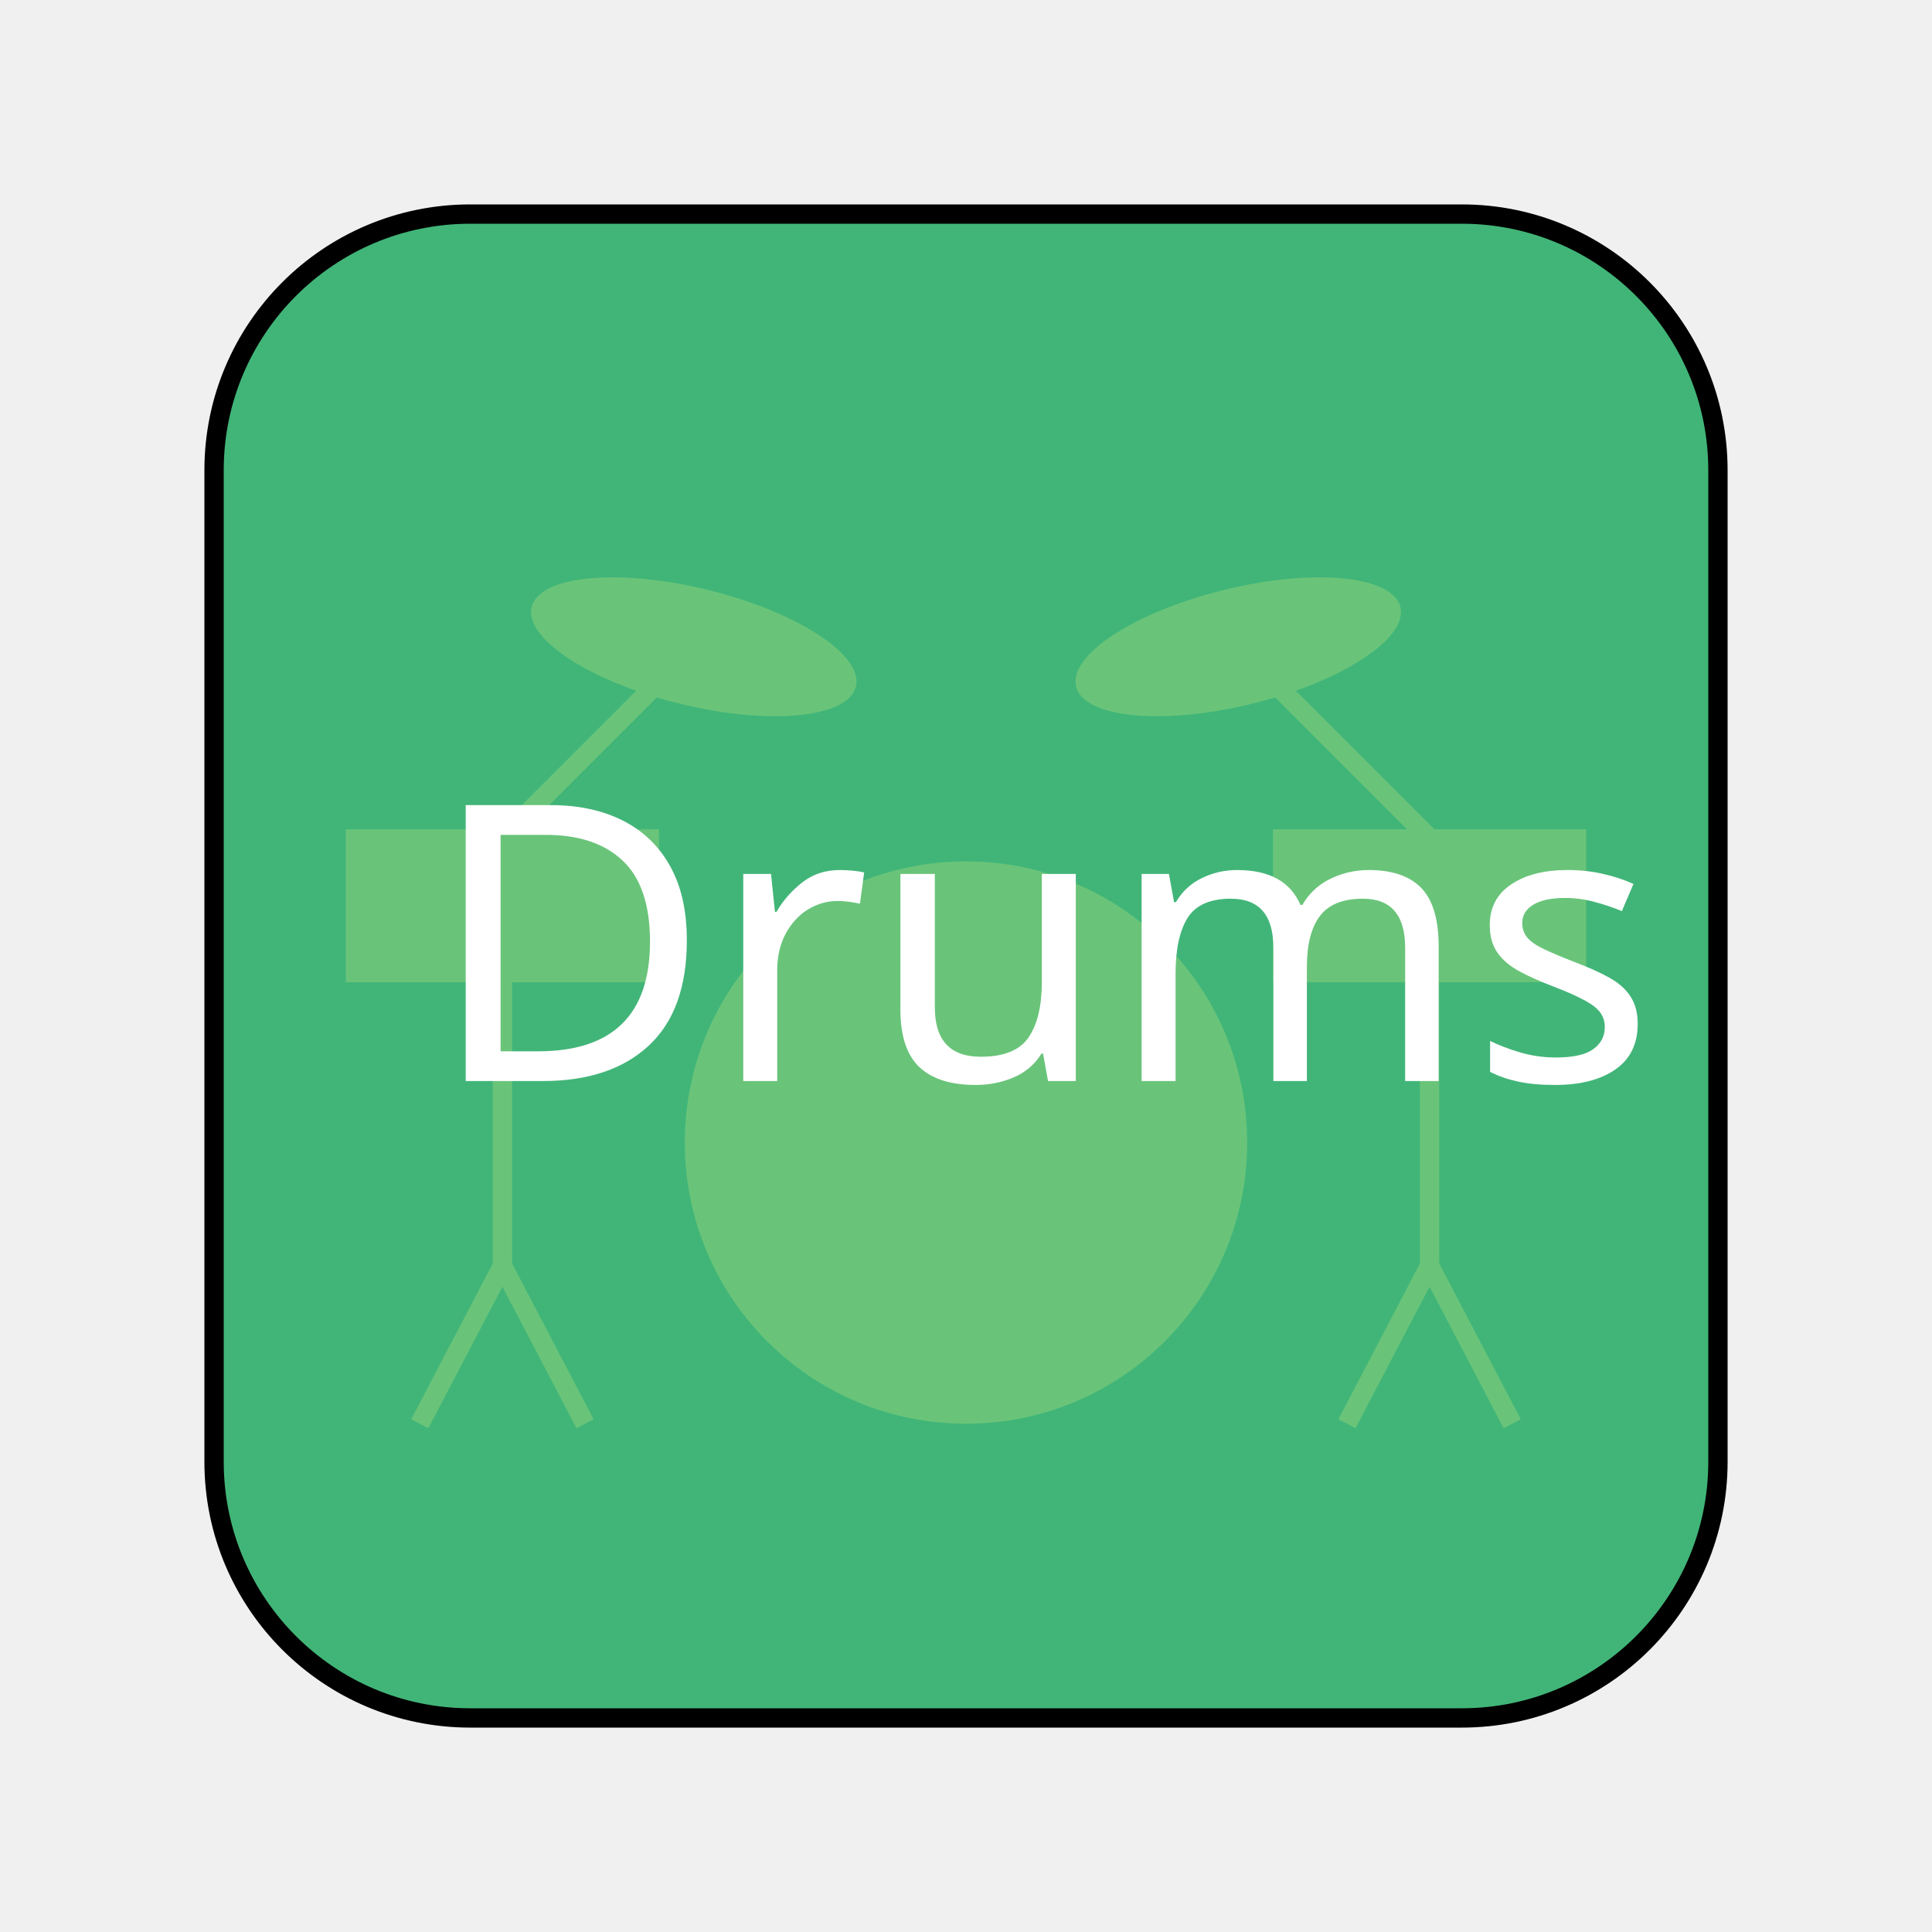
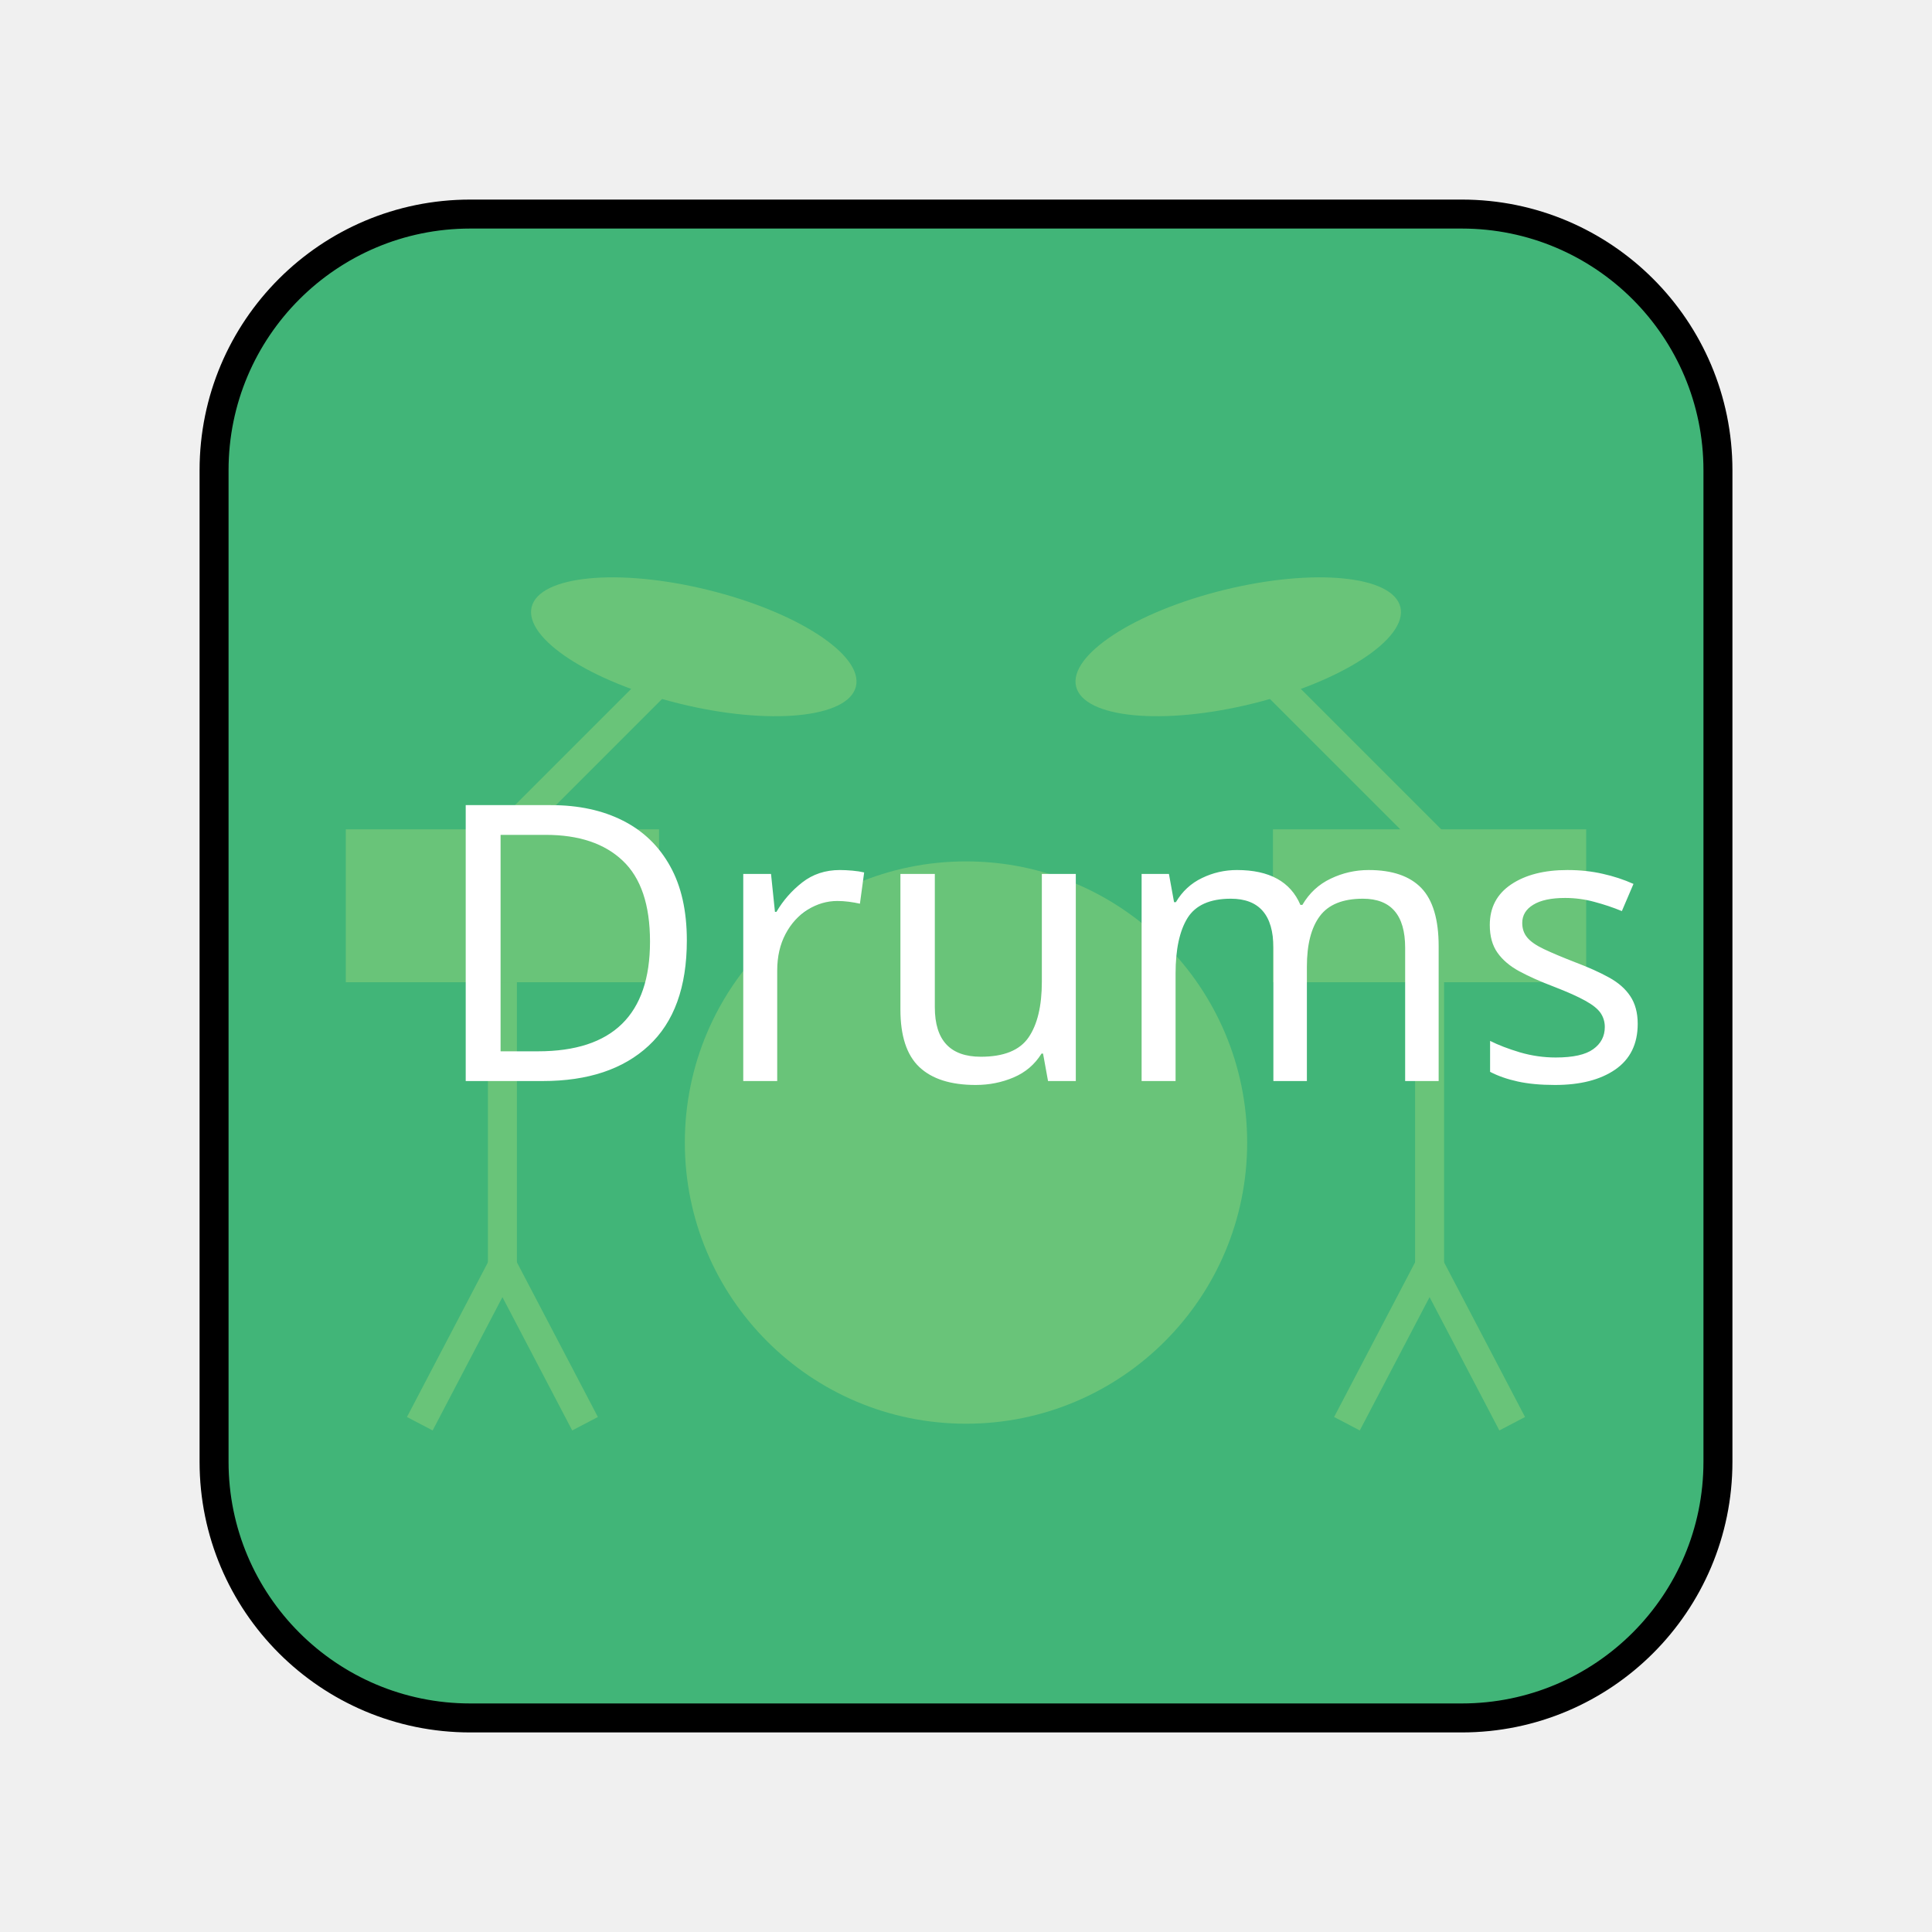
<svg xmlns="http://www.w3.org/2000/svg" id="drums_button" viewBox="0 0 200 200">
  <defs>
-     <style>.cls-1{fill:#41b578;stroke:#000;}.cls-1,.cls-2{stroke-miterlimit:10;stroke-width:2px;}.cls-3{stroke-width:0px;}.cls-3,.cls-2{fill:#69c479;}.cls-2{stroke:#69c479;}.cls-4{fill:#fff;font-family:TrebuchetMS, 'Trebuchet MS';font-size:40px;}</style>
+     <style>.cls-1{fill:#41b578;stroke:#000;}.cls-1,.cls-2{stroke-miterlimit:10;stroke-width:3px;}.cls-3{stroke-width:0px;}.cls-3,.cls-2{fill:#69c479;}.cls-2{stroke:#69c479;}.cls-4{fill:#fff;font-family:TrebuchetMS, 'Trebuchet MS';font-size:40px;}</style>
  </defs>
  <rect class="cls-1" x="22.16" y="22.16" width="155.681" height="155.681" rx="26.521" ry="26.521" />
  <circle class="cls-3" cx="100" cy="118.277" r="29.106" />
  <rect class="cls-3" x="131.776" y="85.851" width="32.426" height="15.83" />
  <line class="cls-2" x1="147.989" y1="101.681" x2="147.989" y2="131.043" />
  <line class="cls-2" x1="139.436" y1="147.383" x2="147.989" y2="131.043" />
  <line class="cls-2" x1="156.542" y1="147.383" x2="147.989" y2="131.043" />
  <line class="cls-2" x1="129.481" y1="68.255" x2="148.363" y2="87.137" />
  <ellipse class="cls-3" cx="128.181" cy="66.955" rx="17.281" ry="6.066" transform="translate(-12.26203 32.47182) rotate(-13.78522)" />
  <rect class="cls-3" x="35.798" y="85.851" width="32.426" height="15.83" transform="translate(104.0217 187.5319) rotate(180)" />
  <line class="cls-2" x1="52.011" y1="101.681" x2="52.011" y2="131.043" />
  <line class="cls-2" x1="60.564" y1="147.383" x2="52.011" y2="131.043" />
  <line class="cls-2" x1="43.458" y1="147.383" x2="52.011" y2="131.043" />
  <line class="cls-2" x1="70.519" y1="68.255" x2="51.637" y2="87.137" />
  <ellipse class="cls-3" cx="71.819" cy="66.955" rx="6.066" ry="17.281" transform="translate(-10.32003 120.7513) rotate(-76.21478)" />
  <text class="cls-4" transform="translate(44.33566 111.909)">
    <tspan x="0" y="0">Drums</tspan>
  </text>
</svg>
